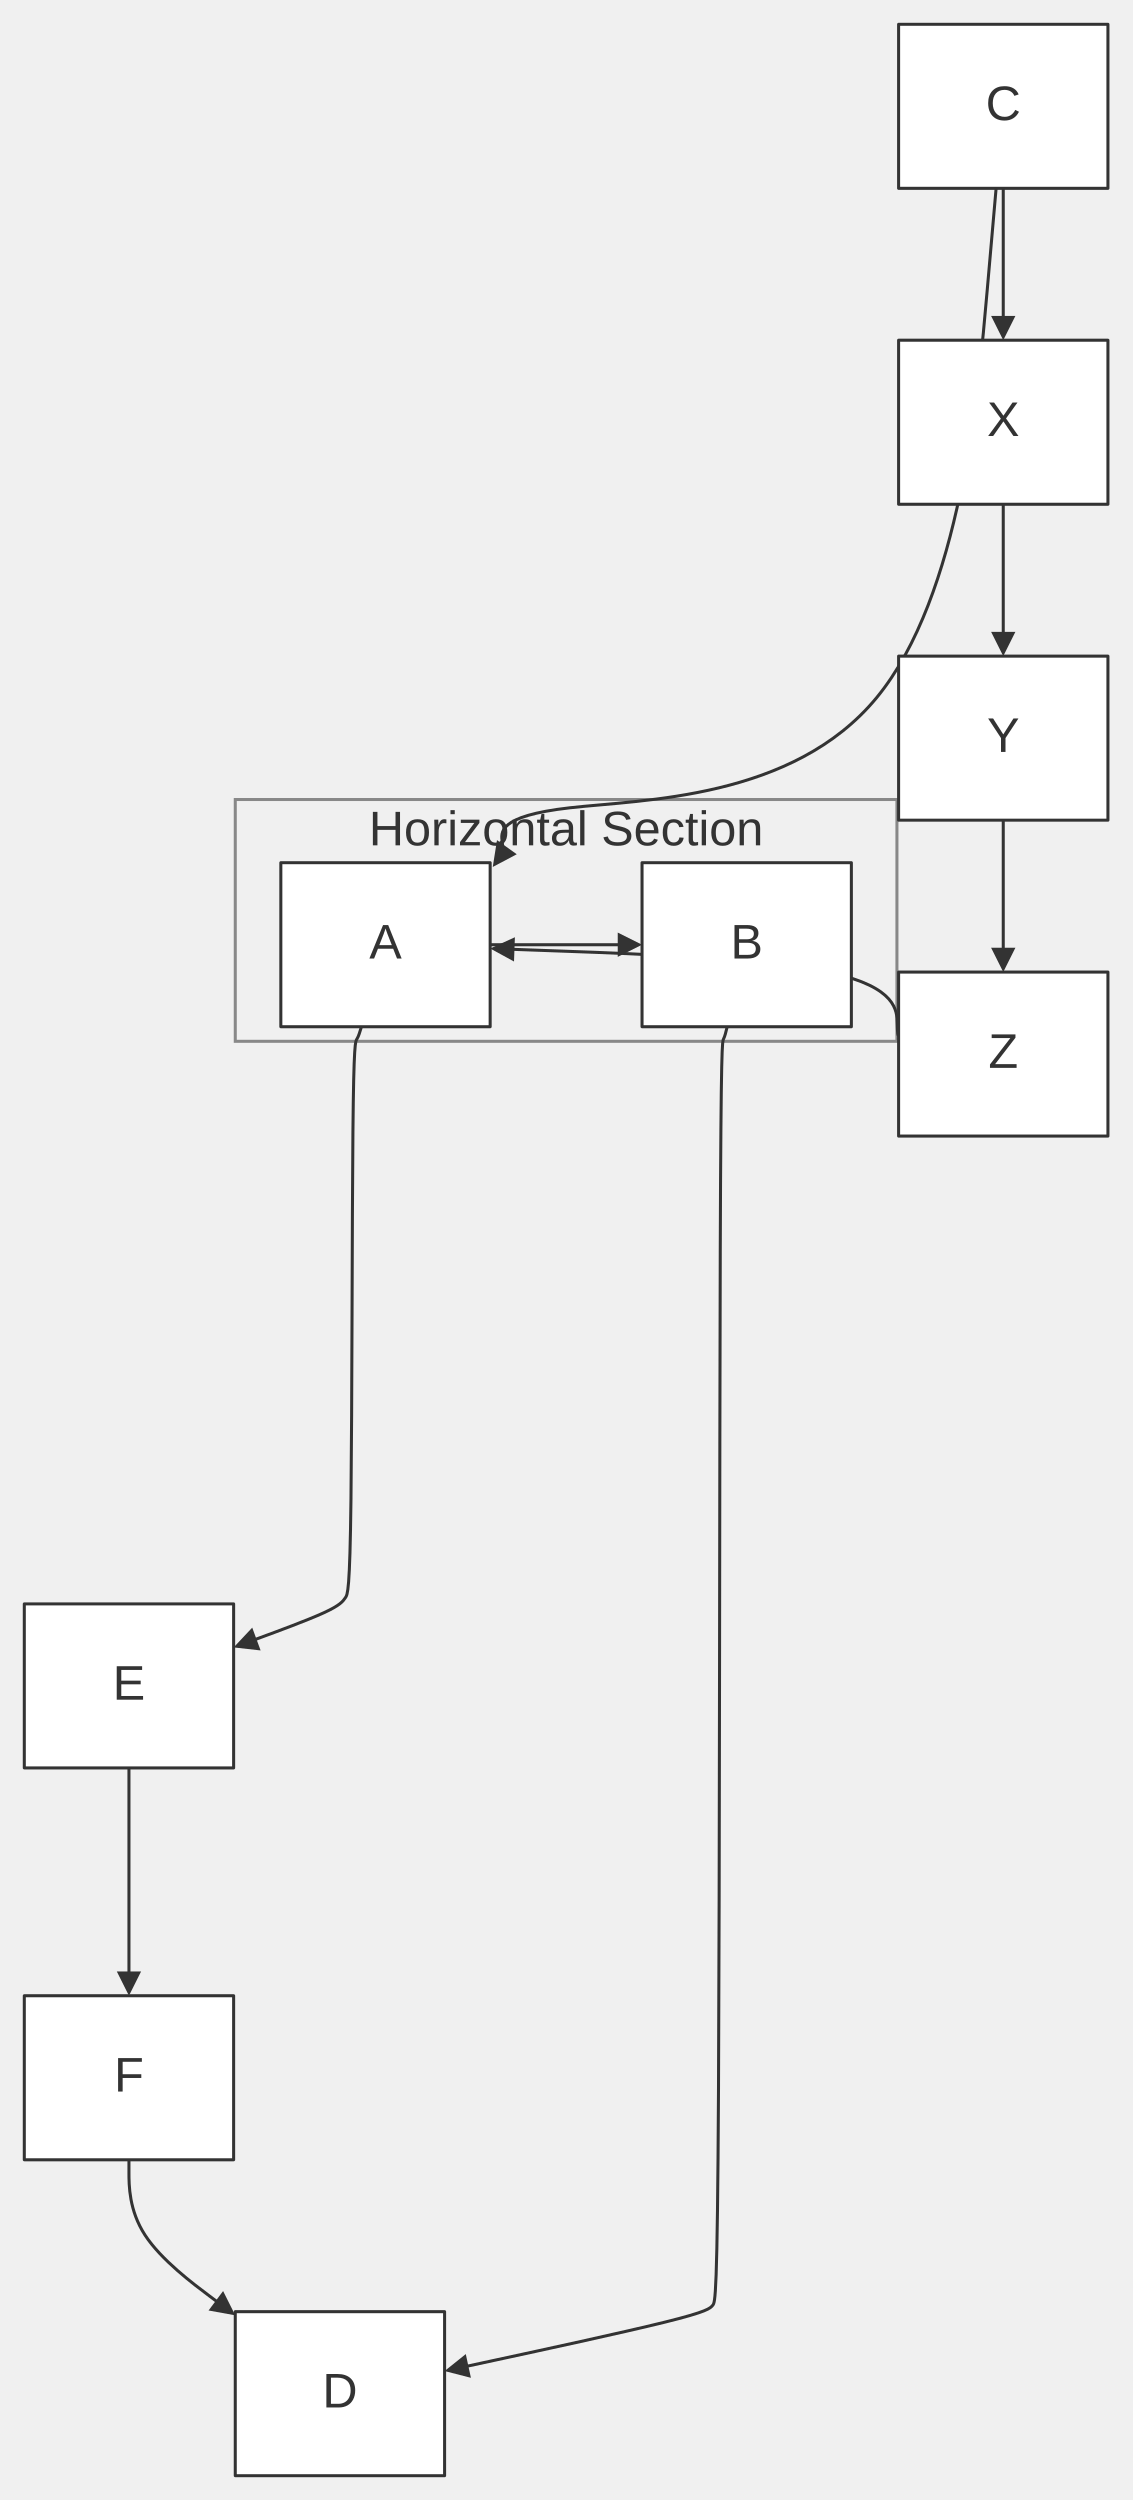
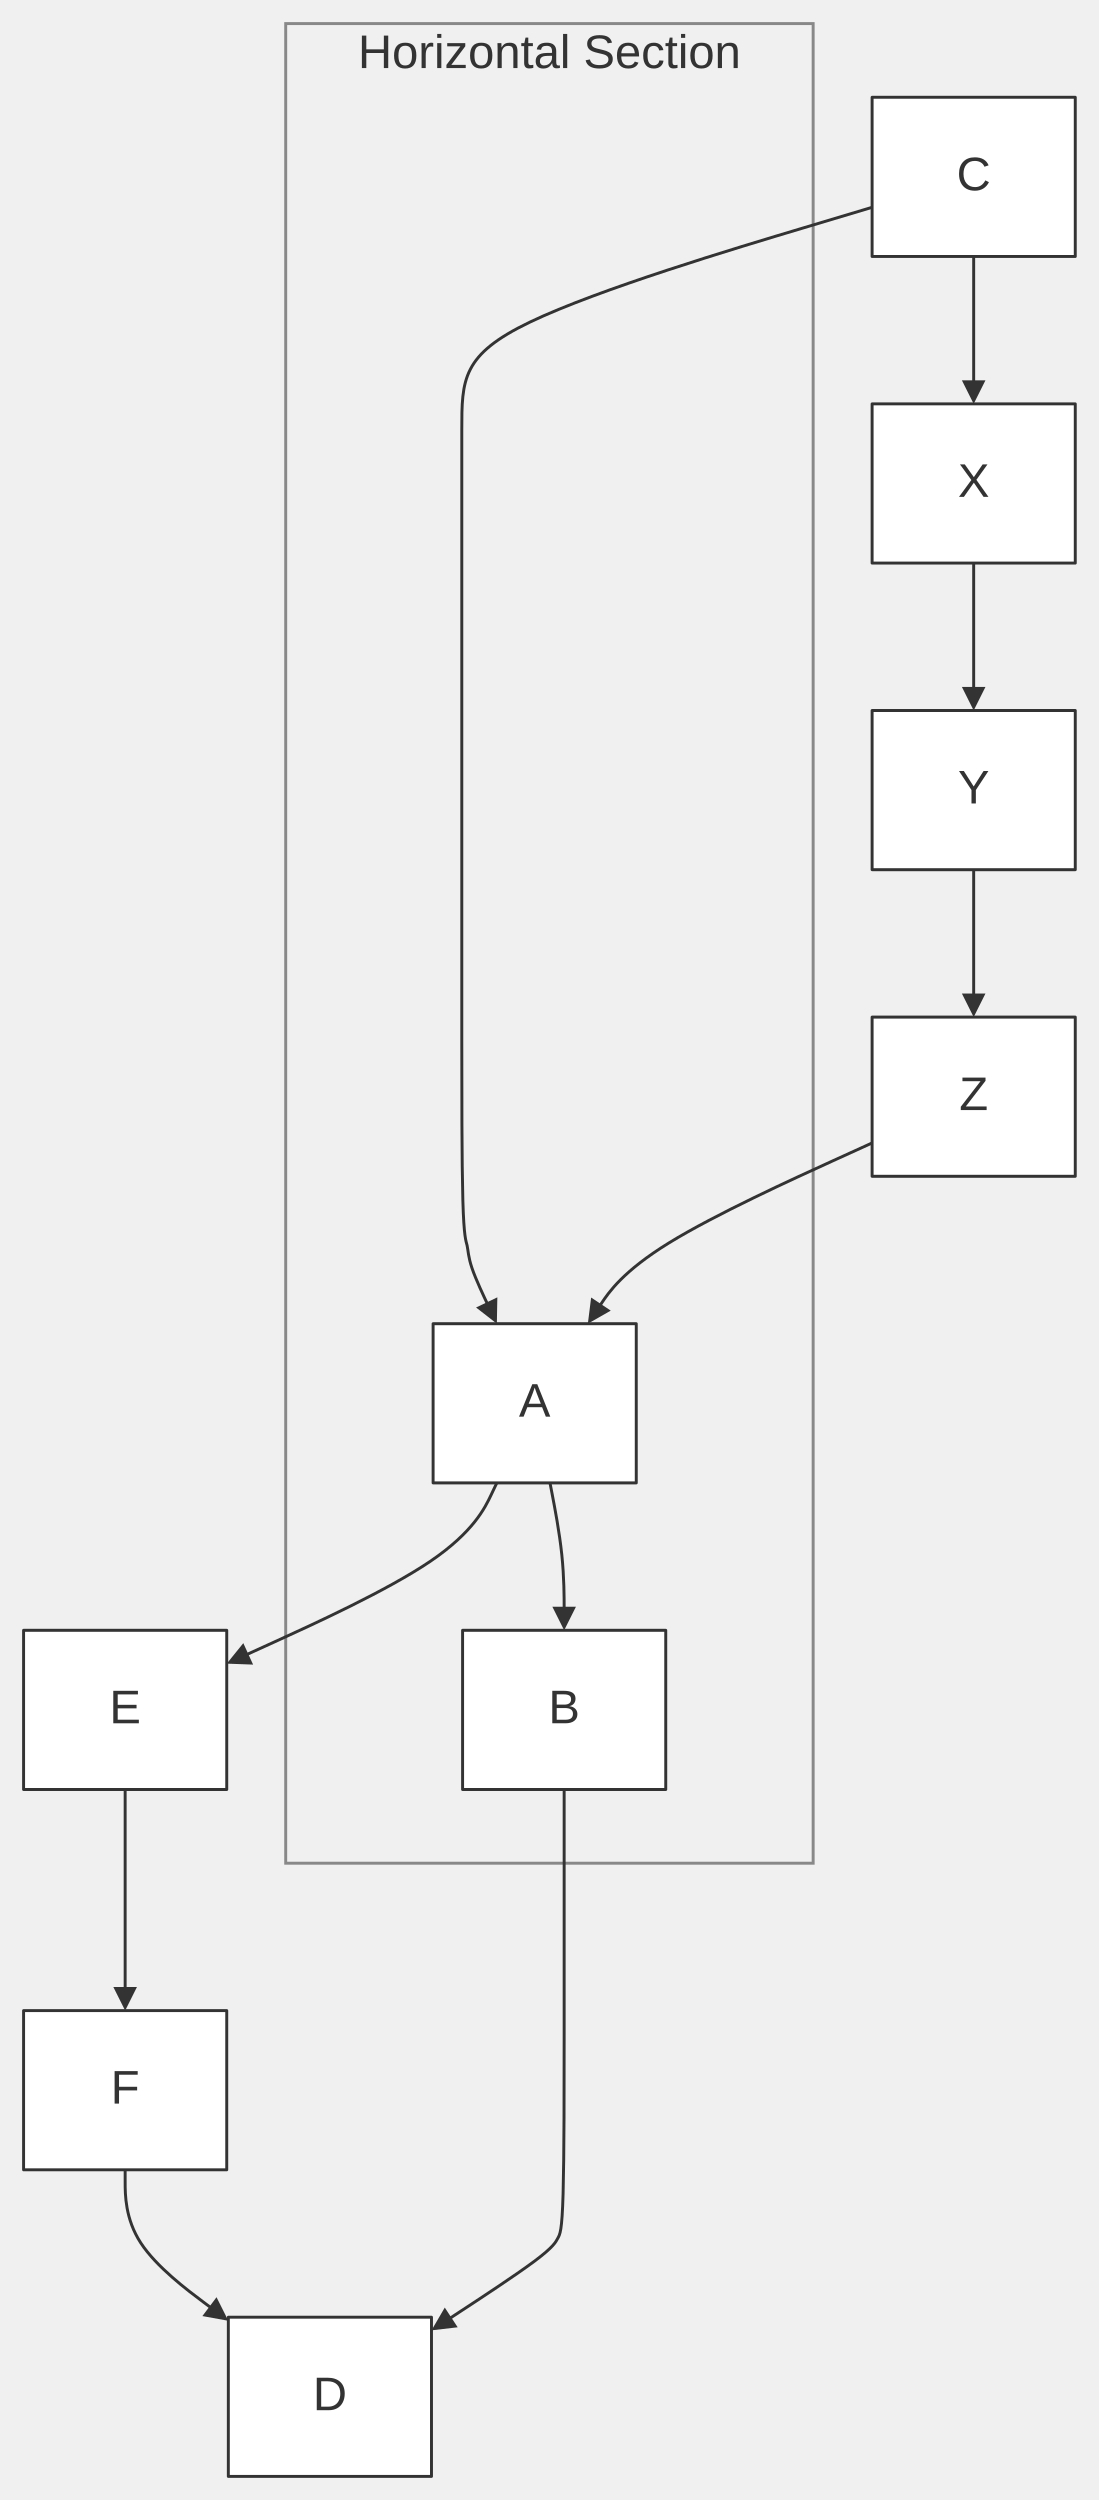
- <svg xmlns="http://www.w3.org/2000/svg" width="100%" viewBox="0 0 372.73 823.00" style="max-width: 372.73px; background-color: transparent;" font-family="&quot;trebuchet ms&quot;, verdana, arial, sans-serif" font-size="16.00">
+ <svg xmlns="http://www.w3.org/2000/svg" width="100%" viewBox="0 0 372.73 848.00" style="max-width: 372.73px; background-color: transparent;" font-family="&quot;trebuchet ms&quot;, verdana, arial, sans-serif" font-size="16.00">
  <defs>
    <marker id="arrowhead" viewBox="0 0 10.00 10.00" refX="5.00" refY="5.00" markerWidth="8.00" markerHeight="8.00" orient="auto-start-reverse" markerUnits="userSpaceOnUse">
      <path d="M 0 0 L 10.00 5.00 L 0 10.00 z" fill="#333" />
    </marker>
  </defs>
-   <g transform="translate(0.00,-25.00)">
+   <g transform="translate(0.00,0.00)">
    <g class="clusters">
-       <rect class="subgraph" x="77.45" y="288.20" width="217.82" height="79.60" fill="none" stroke="#888" stroke-width="1.00" />
-       <text x="186.36" y="292.20" text-anchor="middle" dominant-baseline="hanging" fill="#333">Horizontal Section</text>
+       <rect class="subgraph" x="96.91" y="8.00" width="178.91" height="624.00" fill="none" stroke="#888" stroke-width="1.00" />
+       <text x="186.36" y="12.00" text-anchor="middle" dominant-baseline="hanging" fill="#333">Horizontal Section</text>
    </g>
    <g class="edgePaths">
-       <path d="M161.36,336.00 L165.53,336.00 C169.70,336.00 178.03,336.00 185.70,336.00 C193.36,336.00 200.36,336.00 203.86,336.00 L207.36,336.00" stroke="#333" stroke-width="1.00" fill="none" stroke-linecap="round" stroke-linejoin="round" marker-end="url(#arrowhead)" />
-       <path d="M327.92,87.00 L324.99,120.53 C322.07,154.07 316.22,221.13 288.59,254.67 C260.96,288.20 211.55,288.20 187.54,290.93 C163.54,293.66 164.95,299.12 165.35,302.28 C165.75,305.44 165.15,306.30 164.84,306.73 L164.54,307.15" stroke="#333" stroke-width="1.00" fill="none" stroke-linecap="round" stroke-linejoin="round" marker-end="url(#arrowhead)" />
+       <path d="M186.56,503.00 L187.36,507.17 C188.16,511.33 189.76,519.67 190.56,527.33 C191.36,535.00 191.36,542.00 191.36,545.50 L191.36,549.00" stroke="#333" stroke-width="1.00" fill="none" stroke-linecap="round" stroke-linejoin="round" marker-end="url(#arrowhead)" />
+       <path d="M295.82,70.32 L272.62,77.27 C249.42,84.21 203.03,98.11 179.83,109.22 C156.64,120.33 156.64,128.67 156.64,146.00 C156.64,163.33 156.64,189.67 156.64,207.00 C156.64,224.33 156.64,232.67 156.64,250.00 C156.64,267.33 156.64,293.67 156.64,311.00 C156.64,328.33 156.64,336.67 156.64,353.17 C156.64,369.67 156.64,394.33 157.00,407.14 C157.36,419.94 158.08,420.89 158.44,422.47 C158.80,424.06 158.79,426.29 160.12,430.21 C161.46,434.14 164.13,439.76 165.47,442.58 L166.81,445.39" stroke="#333" stroke-width="1.00" fill="none" stroke-linecap="round" stroke-linejoin="round" marker-end="url(#arrowhead)" />
      <path d="M330.27,87.00 L330.27,91.17 C330.27,95.33 330.27,103.67 330.27,111.33 C330.27,119.00 330.27,126.00 330.27,129.50 L330.27,133.00" stroke="#333" stroke-width="1.00" fill="none" stroke-linecap="round" stroke-linejoin="round" marker-end="url(#arrowhead)" />
      <path d="M330.27,191.00 L330.27,195.17 C330.27,199.33 330.27,207.67 330.27,215.33 C330.27,223.00 330.27,230.00 330.27,233.50 L330.27,237.00" stroke="#333" stroke-width="1.00" fill="none" stroke-linecap="round" stroke-linejoin="round" marker-end="url(#arrowhead)" />
      <path d="M330.27,295.00 L330.27,299.17 C330.27,303.33 330.27,311.67 330.27,319.33 C330.27,327.00 330.27,334.00 330.27,337.50 L330.27,341.00" stroke="#333" stroke-width="1.00" fill="none" stroke-linecap="round" stroke-linejoin="round" marker-end="url(#arrowhead)" />
-       <path d="M295.82,365.80 L295.82,365.80 C295.82,365.80 295.82,365.80 295.73,365.80 C295.64,365.80 295.45,365.80 295.36,361.85 C295.27,357.90 295.27,350.00 273.62,345.27 C251.97,340.53 208.66,338.96 187.01,338.18 L165.36,337.39" stroke="#333" stroke-width="1.00" fill="none" stroke-linecap="round" stroke-linejoin="round" marker-end="url(#arrowhead)" />
-       <path d="M118.97,363.00 L118.74,363.80 C118.50,364.60 118.03,366.20 117.52,367.00 C117.01,367.80 116.46,367.80 116.18,397.83 C115.90,427.87 115.90,487.93 115.54,518.44 C115.18,548.94 114.45,549.89 113.67,551.01 C112.89,552.13 112.05,553.43 106.54,555.95 C101.03,558.47 90.85,562.21 85.75,564.08 L80.66,565.95" stroke="#333" stroke-width="1.00" fill="none" stroke-linecap="round" stroke-linejoin="round" marker-end="url(#arrowhead)" />
+       <path d="M295.82,387.69 L282.53,393.74 C269.24,399.79 242.67,411.90 226.97,421.56 C211.27,431.22 206.44,438.45 204.03,442.06 L201.62,445.67" stroke="#333" stroke-width="1.00" fill="none" stroke-linecap="round" stroke-linejoin="round" marker-end="url(#arrowhead)" />
+       <path d="M168.52,503.00 L166.54,507.17 C164.56,511.33 160.60,519.67 145.94,529.61 C131.27,539.55 105.91,551.10 93.23,556.88 L80.55,562.65" stroke="#333" stroke-width="1.00" fill="none" stroke-linecap="round" stroke-linejoin="round" marker-end="url(#arrowhead)" />
      <path d="M42.45,607.00 L42.45,611.17 C42.45,615.33 42.45,623.67 42.45,632.00 C42.45,640.33 42.45,648.67 42.45,656.33 C42.45,664.00 42.45,671.00 42.45,674.50 L42.45,678.00" stroke="#333" stroke-width="1.00" fill="none" stroke-linecap="round" stroke-linejoin="round" marker-end="url(#arrowhead)" />
      <path d="M42.45,736.00 L42.45,740.17 C42.45,744.33 42.45,752.67 47.75,760.80 C53.05,768.94 63.65,776.87 68.95,780.84 L74.25,784.81" stroke="#333" stroke-width="1.00" fill="none" stroke-linecap="round" stroke-linejoin="round" marker-end="url(#arrowhead)" />
-       <path d="M239.38,363.00 L239.19,363.80 C239.00,364.60 238.62,366.20 238.20,367.00 C237.79,367.80 237.34,367.80 237.11,436.67 C236.89,505.53 236.89,643.27 236.53,712.60 C236.17,781.94 235.44,782.89 234.63,783.89 C233.81,784.90 232.91,785.98 218.83,789.46 C204.76,792.94 177.52,798.83 163.89,801.77 L150.27,804.71" stroke="#333" stroke-width="1.00" fill="none" stroke-linecap="round" stroke-linejoin="round" marker-end="url(#arrowhead)" />
+       <path d="M191.36,607.00 L191.36,611.17 C191.36,615.33 191.36,623.67 191.36,632.00 C191.36,640.33 191.36,648.67 191.36,657.00 C191.36,665.33 191.36,673.67 191.36,690.17 C191.36,706.67 191.36,731.33 191.00,744.14 C190.64,756.94 189.92,757.89 189.22,759.18 C188.52,760.46 187.85,762.10 181.27,767.01 C174.69,771.91 162.20,780.09 155.96,784.17 L149.71,788.26" stroke="#333" stroke-width="1.00" fill="none" stroke-linecap="round" stroke-linejoin="round" marker-end="url(#arrowhead)" />
    </g>
    <g class="edgeLabels">
    </g>
    <g class="nodes">
-       <rect x="92.45" y="309.00" width="68.91" height="54.00" fill="white" stroke="#333" stroke-width="1.00" stroke-linejoin="round" />
-       <text x="126.91" y="336.00" text-anchor="middle" dominant-baseline="middle" fill="#333">A</text>
-       <rect x="211.36" y="309.00" width="68.91" height="54.00" fill="white" stroke="#333" stroke-width="1.00" stroke-linejoin="round" />
-       <text x="245.82" y="336.00" text-anchor="middle" dominant-baseline="middle" fill="#333">B</text>
+       <rect x="146.91" y="449.00" width="68.91" height="54.00" fill="white" stroke="#333" stroke-width="1.00" stroke-linejoin="round" />
+       <text x="181.36" y="476.00" text-anchor="middle" dominant-baseline="middle" fill="#333">A</text>
+       <rect x="156.91" y="553.00" width="68.91" height="54.00" fill="white" stroke="#333" stroke-width="1.00" stroke-linejoin="round" />
+       <text x="191.36" y="580.00" text-anchor="middle" dominant-baseline="middle" fill="#333">B</text>
      <rect x="295.82" y="33.00" width="68.91" height="54.00" fill="white" stroke="#333" stroke-width="1.00" stroke-linejoin="round" />
      <text x="330.27" y="60.00" text-anchor="middle" dominant-baseline="middle" fill="#333">C</text>
      <rect x="77.45" y="786.00" width="68.91" height="54.00" fill="white" stroke="#333" stroke-width="1.00" stroke-linejoin="round" />
      <text x="111.91" y="813.00" text-anchor="middle" dominant-baseline="middle" fill="#333">D</text>
      <rect x="8.00" y="553.00" width="68.91" height="54.00" fill="white" stroke="#333" stroke-width="1.00" stroke-linejoin="round" />
      <text x="42.45" y="580.00" text-anchor="middle" dominant-baseline="middle" fill="#333">E</text>
      <rect x="8.00" y="682.00" width="68.91" height="54.00" fill="white" stroke="#333" stroke-width="1.00" stroke-linejoin="round" />
      <text x="42.45" y="709.00" text-anchor="middle" dominant-baseline="middle" fill="#333">F</text>
      <rect x="295.82" y="137.00" width="68.91" height="54.00" fill="white" stroke="#333" stroke-width="1.00" stroke-linejoin="round" />
      <text x="330.27" y="164.00" text-anchor="middle" dominant-baseline="middle" fill="#333">X</text>
      <rect x="295.82" y="241.00" width="68.91" height="54.00" fill="white" stroke="#333" stroke-width="1.00" stroke-linejoin="round" />
      <text x="330.27" y="268.00" text-anchor="middle" dominant-baseline="middle" fill="#333">Y</text>
      <rect x="295.82" y="345.00" width="68.91" height="54.00" fill="white" stroke="#333" stroke-width="1.00" stroke-linejoin="round" />
      <text x="330.27" y="372.00" text-anchor="middle" dominant-baseline="middle" fill="#333">Z</text>
    </g>
  </g>
</svg>
